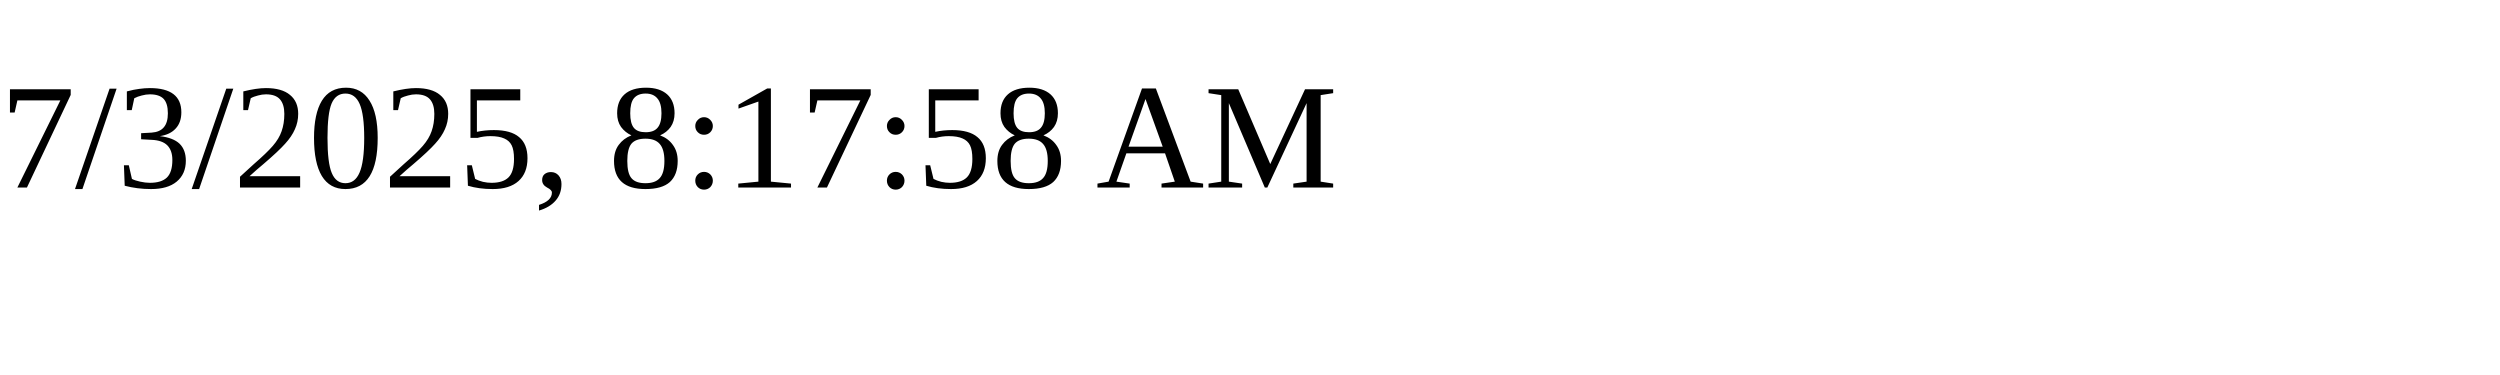
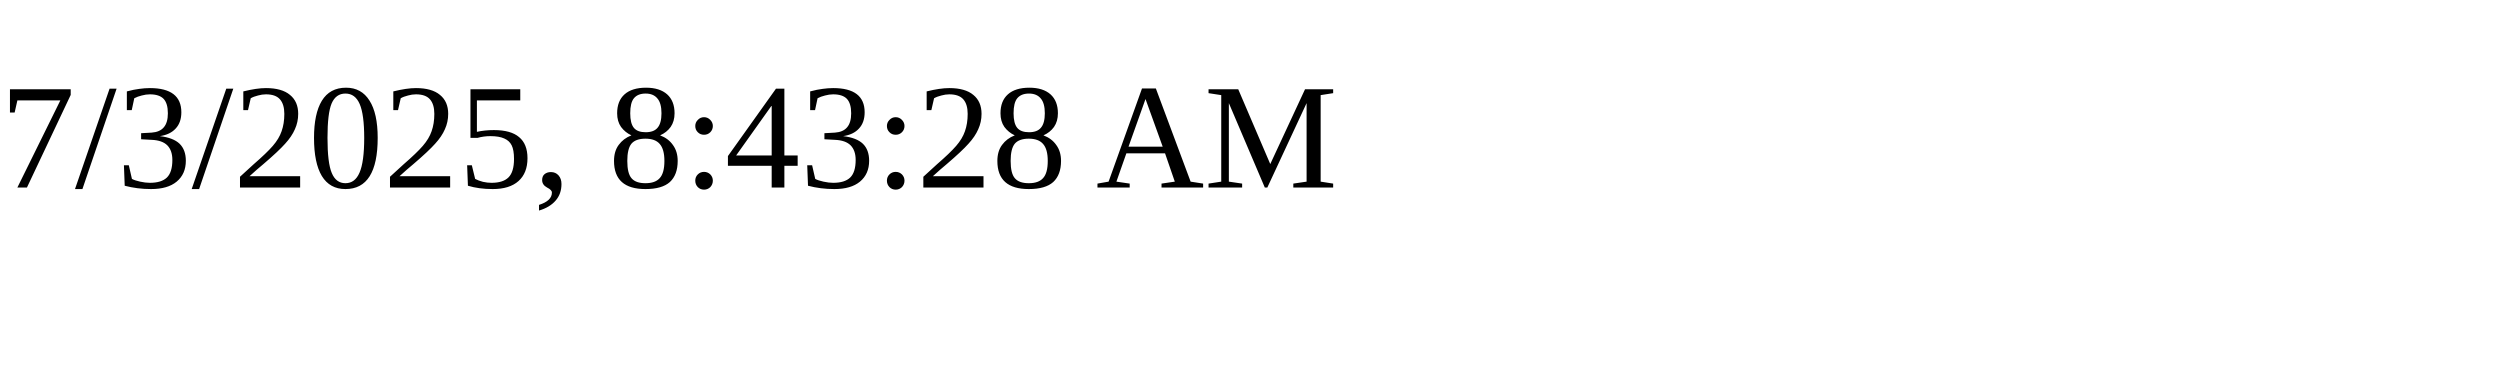
<svg xmlns="http://www.w3.org/2000/svg" height="30" width="200">
-   <text x="0" y="15">7/3/2025, 8:17:58 AM</text>
+   <text x="0" y="15">7/3/2025, 8:43:28 AM</text>
</svg>
